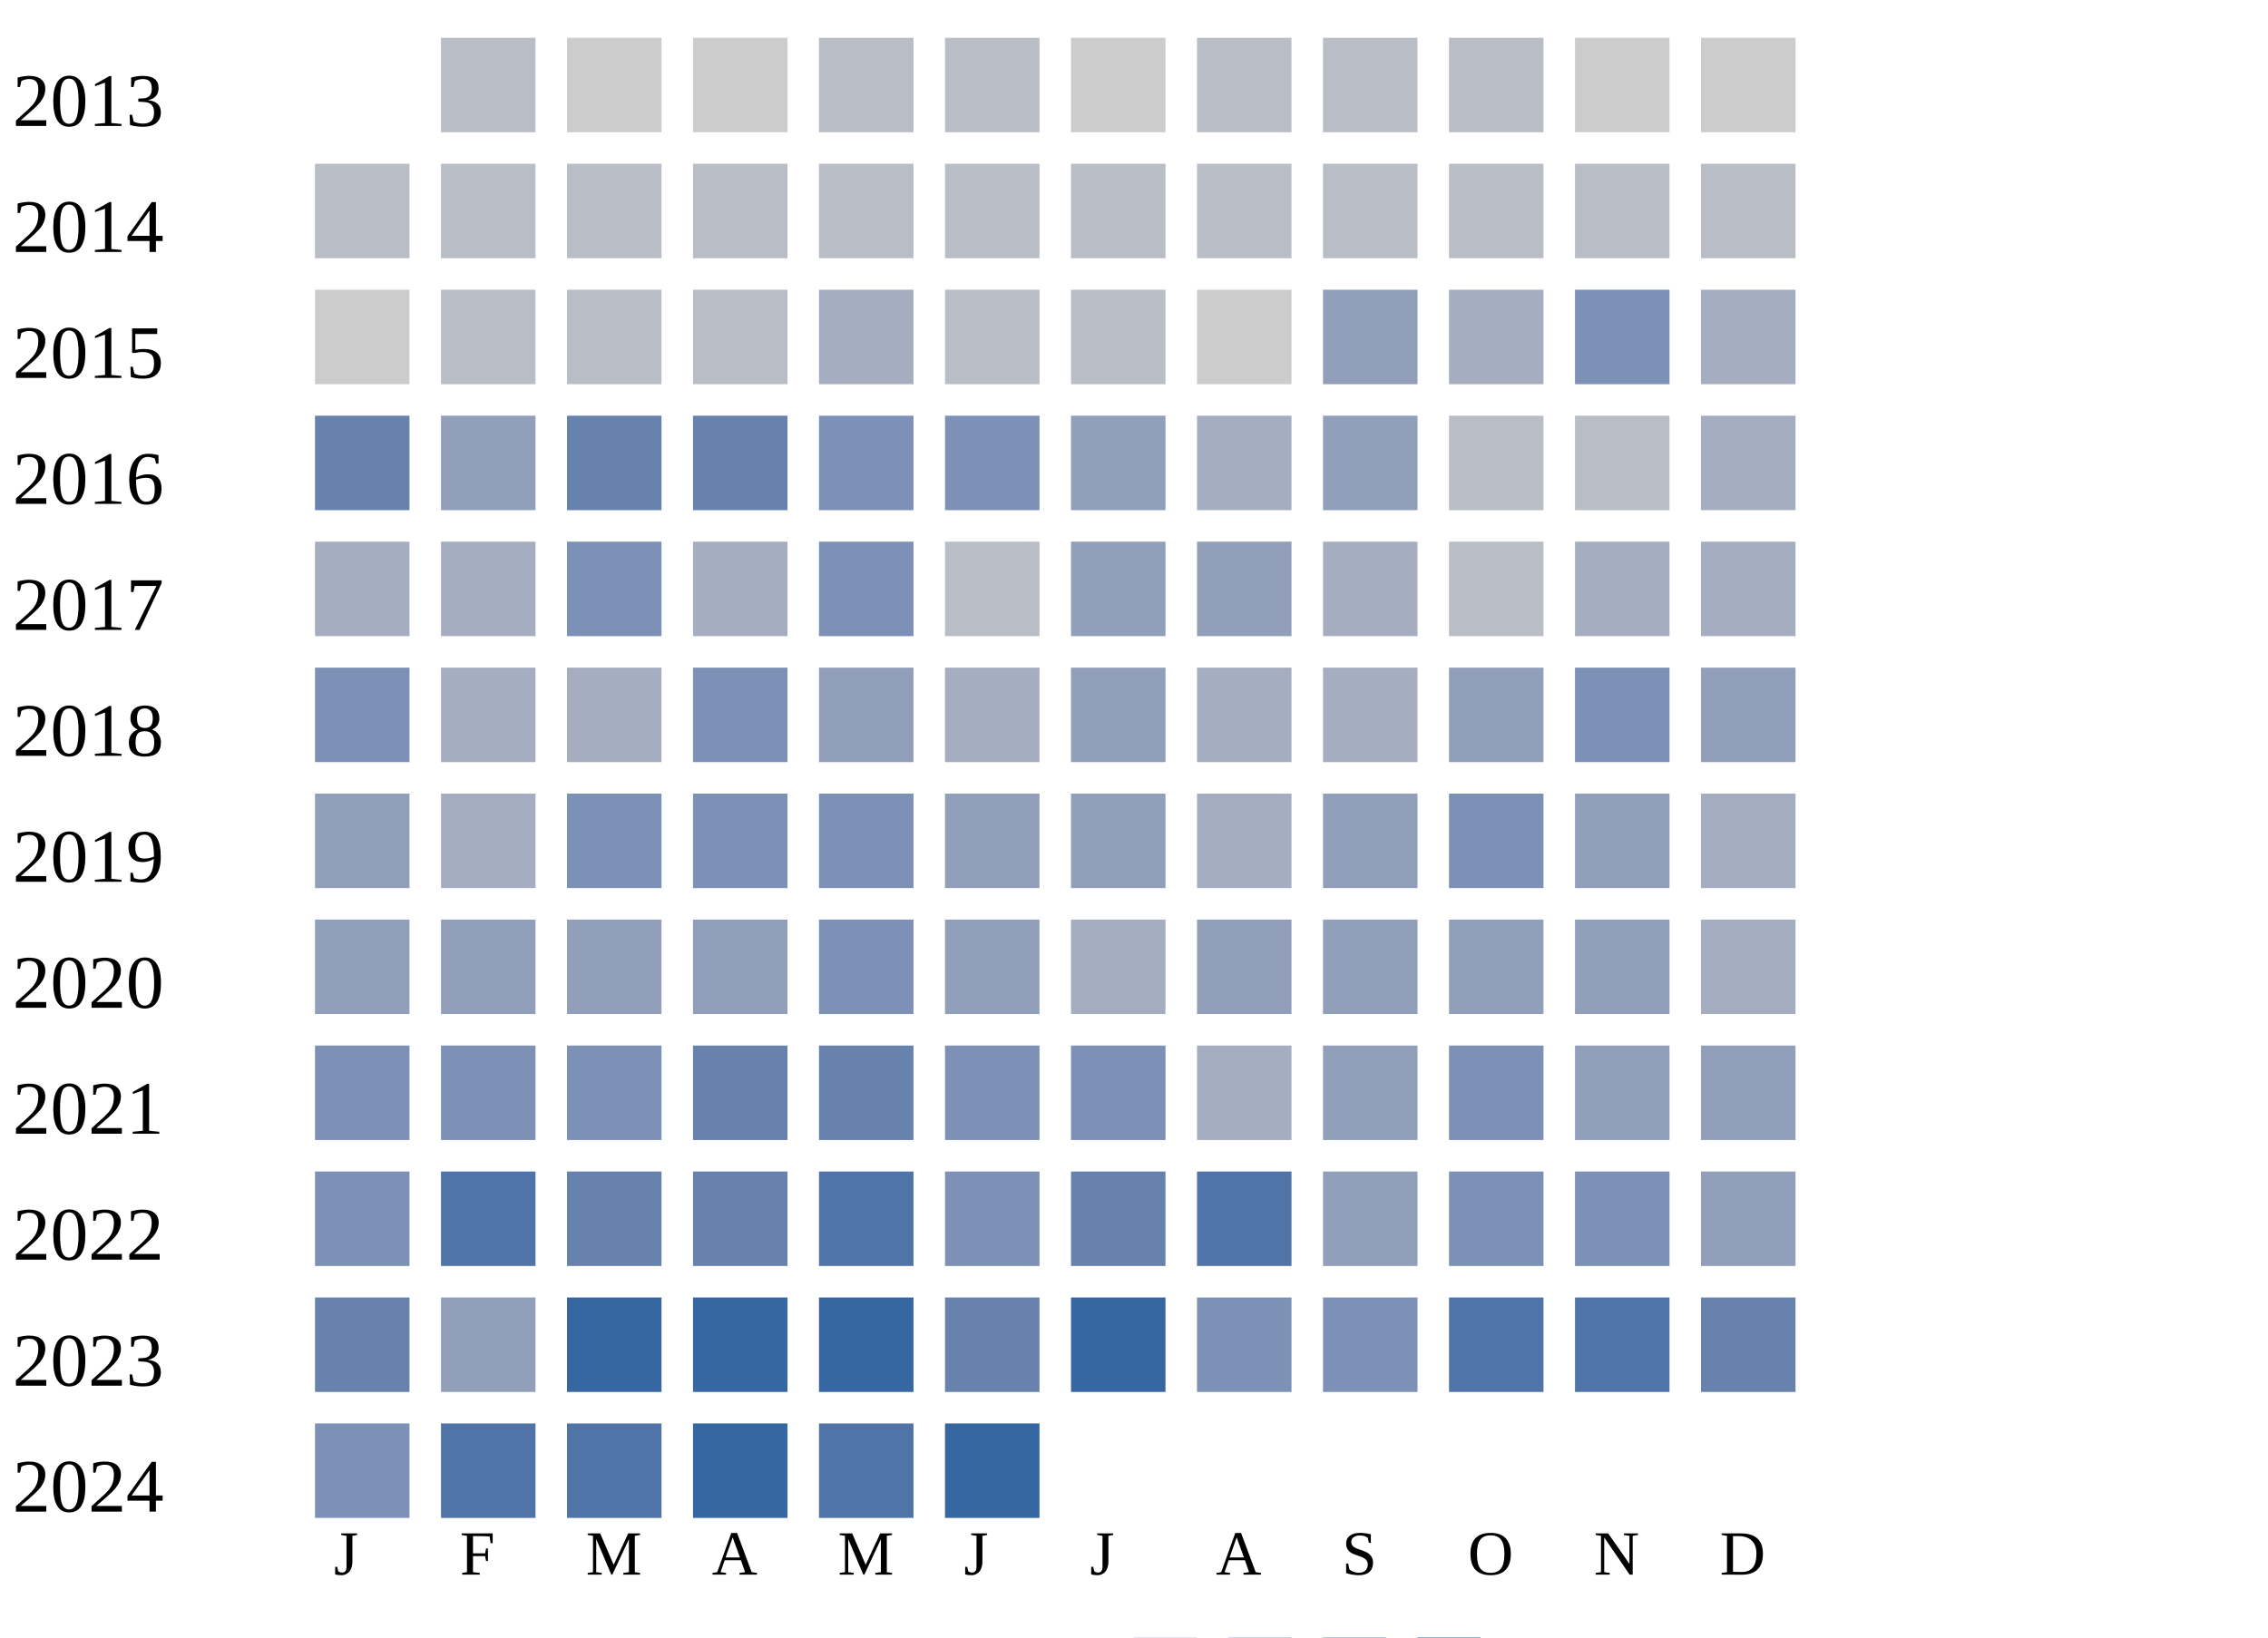
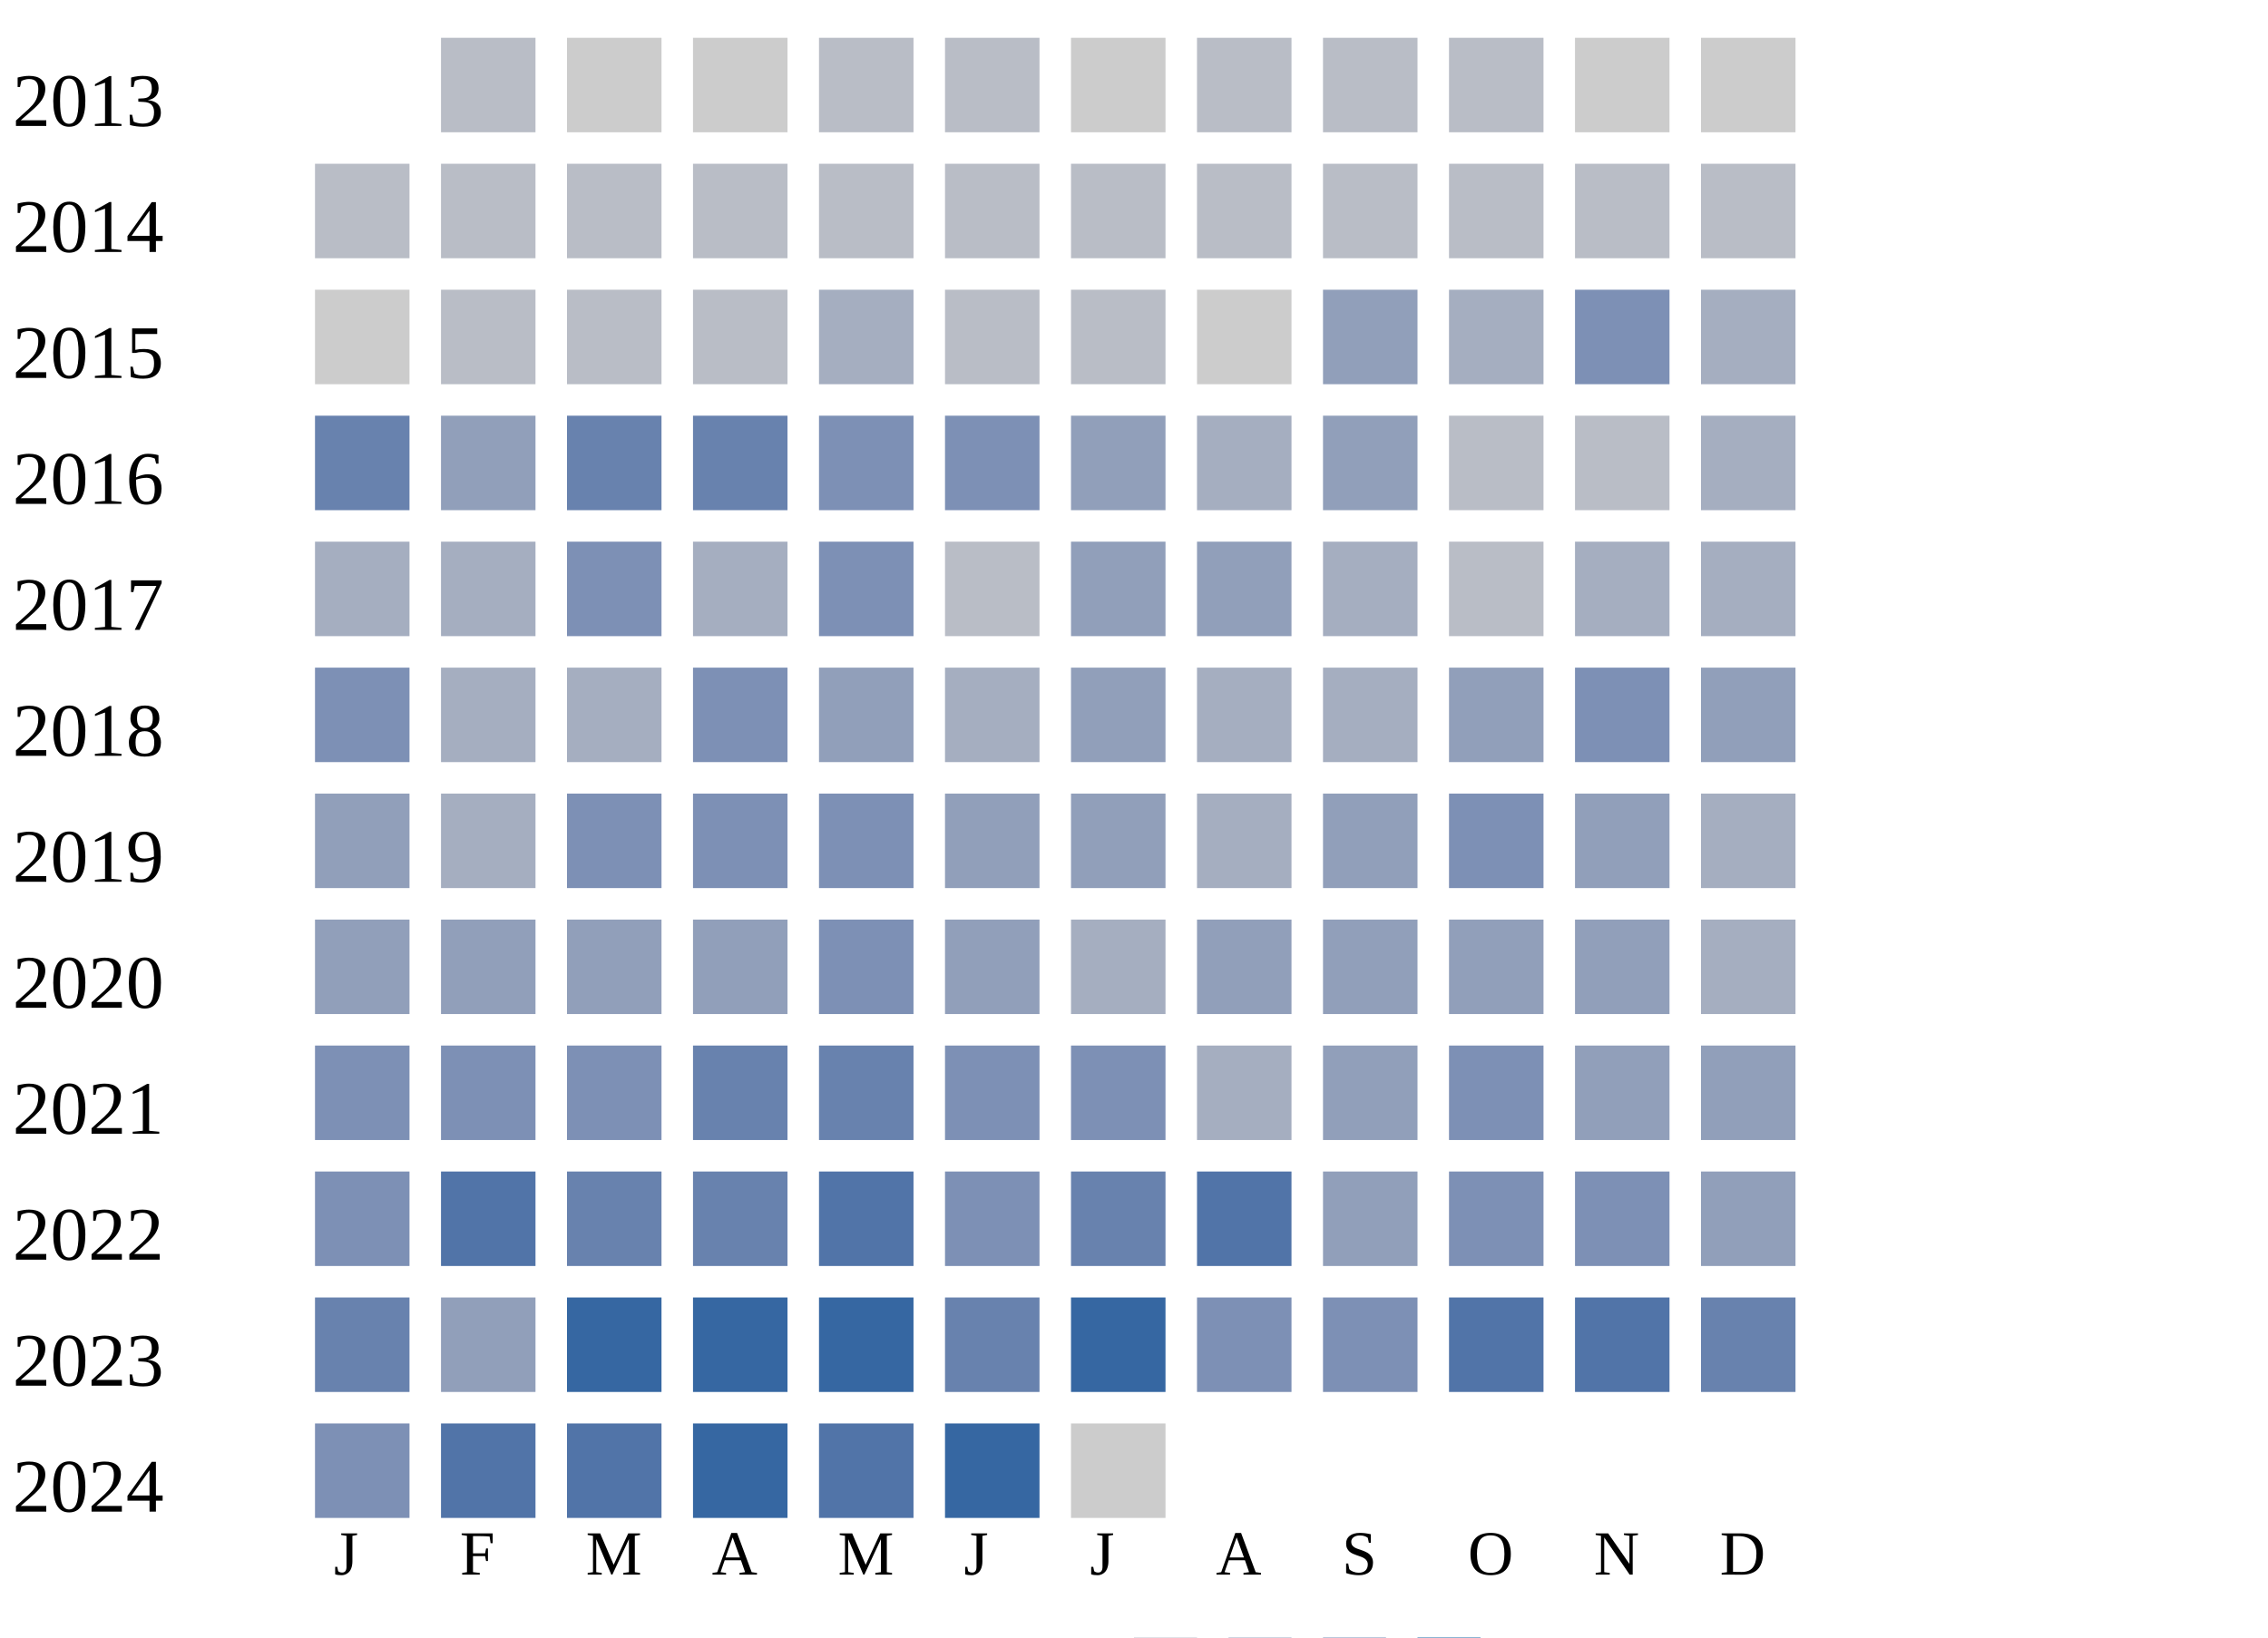
<svg xmlns="http://www.w3.org/2000/svg" width="360" height="260">
  <g transform="translate(0 0)">
    <text x="2" y="20">2013</text>
    <rect x="70" y="6" width="15" height="15" fill="#b9bdc6" />
    <rect x="90" y="6" width="15" height="15" fill="#cccccc" />
    <rect x="110" y="6" width="15" height="15" fill="#cccccc" />
    <rect x="130" y="6" width="15" height="15" fill="#b9bdc6" />
    <rect x="150" y="6" width="15" height="15" fill="#b9bdc6" />
    <rect x="170" y="6" width="15" height="15" fill="#cccccc" />
    <rect x="190" y="6" width="15" height="15" fill="#b9bdc6" />
    <rect x="210" y="6" width="15" height="15" fill="#b9bdc6" />
    <rect x="230" y="6" width="15" height="15" fill="#b9bdc6" />
    <rect x="250" y="6" width="15" height="15" fill="#cccccc" />
    <rect x="270" y="6" width="15" height="15" fill="#cccccc" />
  </g>
  <g transform="translate(0 20)">
    <text x="2" y="20">2014</text>
    <rect x="50" y="6" width="15" height="15" fill="#b9bdc6" />
    <rect x="70" y="6" width="15" height="15" fill="#b9bdc6" />
    <rect x="90" y="6" width="15" height="15" fill="#b9bdc6" />
    <rect x="110" y="6" width="15" height="15" fill="#b9bdc6" />
    <rect x="130" y="6" width="15" height="15" fill="#b9bdc6" />
    <rect x="150" y="6" width="15" height="15" fill="#b9bdc6" />
    <rect x="170" y="6" width="15" height="15" fill="#b9bdc6" />
    <rect x="190" y="6" width="15" height="15" fill="#b9bdc6" />
    <rect x="210" y="6" width="15" height="15" fill="#b9bdc6" />
    <rect x="230" y="6" width="15" height="15" fill="#b9bdc6" />
    <rect x="250" y="6" width="15" height="15" fill="#b9bdc6" />
    <rect x="270" y="6" width="15" height="15" fill="#b9bdc6" />
  </g>
  <g transform="translate(0 40)">
    <text x="2" y="20">2015</text>
    <rect x="50" y="6" width="15" height="15" fill="#cccccc" />
    <rect x="70" y="6" width="15" height="15" fill="#b9bdc6" />
    <rect x="90" y="6" width="15" height="15" fill="#b9bdc6" />
    <rect x="110" y="6" width="15" height="15" fill="#b9bdc6" />
    <rect x="130" y="6" width="15" height="15" fill="#a5aec0" />
    <rect x="150" y="6" width="15" height="15" fill="#b9bdc6" />
    <rect x="170" y="6" width="15" height="15" fill="#b9bdc6" />
    <rect x="190" y="6" width="15" height="15" fill="#cccccc" />
    <rect x="210" y="6" width="15" height="15" fill="#919fba" />
    <rect x="230" y="6" width="15" height="15" fill="#a5aec0" />
    <rect x="250" y="6" width="15" height="15" fill="#7d90b5" />
    <rect x="270" y="6" width="15" height="15" fill="#a5aec0" />
  </g>
  <g transform="translate(0 60)">
    <text x="2" y="20">2016</text>
    <rect x="50" y="6" width="15" height="15" fill="#6882ae" />
    <rect x="70" y="6" width="15" height="15" fill="#919fba" />
    <rect x="90" y="6" width="15" height="15" fill="#6882ae" />
    <rect x="110" y="6" width="15" height="15" fill="#6882ae" />
    <rect x="130" y="6" width="15" height="15" fill="#7d90b5" />
    <rect x="150" y="6" width="15" height="15" fill="#7d90b5" />
    <rect x="170" y="6" width="15" height="15" fill="#919fba" />
    <rect x="190" y="6" width="15" height="15" fill="#a5aec0" />
    <rect x="210" y="6" width="15" height="15" fill="#919fba" />
    <rect x="230" y="6" width="15" height="15" fill="#b9bdc6" />
    <rect x="250" y="6" width="15" height="15" fill="#b9bdc6" />
    <rect x="270" y="6" width="15" height="15" fill="#a5aec0" />
  </g>
  <g transform="translate(0 80)">
    <text x="2" y="20">2017</text>
    <rect x="50" y="6" width="15" height="15" fill="#a5aec0" />
    <rect x="70" y="6" width="15" height="15" fill="#a5aec0" />
    <rect x="90" y="6" width="15" height="15" fill="#7d90b5" />
    <rect x="110" y="6" width="15" height="15" fill="#a5aec0" />
    <rect x="130" y="6" width="15" height="15" fill="#7d90b5" />
    <rect x="150" y="6" width="15" height="15" fill="#b9bdc6" />
    <rect x="170" y="6" width="15" height="15" fill="#919fba" />
    <rect x="190" y="6" width="15" height="15" fill="#919fba" />
    <rect x="210" y="6" width="15" height="15" fill="#a5aec0" />
    <rect x="230" y="6" width="15" height="15" fill="#b9bdc6" />
    <rect x="250" y="6" width="15" height="15" fill="#a5aec0" />
    <rect x="270" y="6" width="15" height="15" fill="#a5aec0" />
  </g>
  <g transform="translate(0 100)">
    <text x="2" y="20">2018</text>
    <rect x="50" y="6" width="15" height="15" fill="#7d90b5" />
    <rect x="70" y="6" width="15" height="15" fill="#a5aec0" />
    <rect x="90" y="6" width="15" height="15" fill="#a5aec0" />
    <rect x="110" y="6" width="15" height="15" fill="#7d90b5" />
    <rect x="130" y="6" width="15" height="15" fill="#919fba" />
    <rect x="150" y="6" width="15" height="15" fill="#a5aec0" />
    <rect x="170" y="6" width="15" height="15" fill="#919fba" />
    <rect x="190" y="6" width="15" height="15" fill="#a5aec0" />
    <rect x="210" y="6" width="15" height="15" fill="#a5aec0" />
    <rect x="230" y="6" width="15" height="15" fill="#919fba" />
    <rect x="250" y="6" width="15" height="15" fill="#7d90b5" />
    <rect x="270" y="6" width="15" height="15" fill="#919fba" />
  </g>
  <g transform="translate(0 120)">
    <text x="2" y="20">2019</text>
    <rect x="50" y="6" width="15" height="15" fill="#919fba" />
    <rect x="70" y="6" width="15" height="15" fill="#a5aec0" />
    <rect x="90" y="6" width="15" height="15" fill="#7d90b5" />
    <rect x="110" y="6" width="15" height="15" fill="#7d90b5" />
    <rect x="130" y="6" width="15" height="15" fill="#7d90b5" />
    <rect x="150" y="6" width="15" height="15" fill="#919fba" />
    <rect x="170" y="6" width="15" height="15" fill="#919fba" />
    <rect x="190" y="6" width="15" height="15" fill="#a5aec0" />
    <rect x="210" y="6" width="15" height="15" fill="#919fba" />
    <rect x="230" y="6" width="15" height="15" fill="#7d90b5" />
    <rect x="250" y="6" width="15" height="15" fill="#919fba" />
    <rect x="270" y="6" width="15" height="15" fill="#a5aec0" />
  </g>
  <g transform="translate(0 140)">
    <text x="2" y="20">2020</text>
    <rect x="50" y="6" width="15" height="15" fill="#919fba" />
    <rect x="70" y="6" width="15" height="15" fill="#919fba" />
    <rect x="90" y="6" width="15" height="15" fill="#919fba" />
    <rect x="110" y="6" width="15" height="15" fill="#919fba" />
    <rect x="130" y="6" width="15" height="15" fill="#7d90b5" />
    <rect x="150" y="6" width="15" height="15" fill="#919fba" />
    <rect x="170" y="6" width="15" height="15" fill="#a5aec0" />
    <rect x="190" y="6" width="15" height="15" fill="#919fba" />
    <rect x="210" y="6" width="15" height="15" fill="#919fba" />
    <rect x="230" y="6" width="15" height="15" fill="#919fba" />
    <rect x="250" y="6" width="15" height="15" fill="#919fba" />
    <rect x="270" y="6" width="15" height="15" fill="#a5aec0" />
  </g>
  <g transform="translate(0 160)">
    <text x="2" y="20">2021</text>
    <rect x="50" y="6" width="15" height="15" fill="#7d90b5" />
    <rect x="70" y="6" width="15" height="15" fill="#7d90b5" />
    <rect x="90" y="6" width="15" height="15" fill="#7d90b5" />
    <rect x="110" y="6" width="15" height="15" fill="#6882ae" />
    <rect x="130" y="6" width="15" height="15" fill="#6882ae" />
    <rect x="150" y="6" width="15" height="15" fill="#7d90b5" />
    <rect x="170" y="6" width="15" height="15" fill="#7d90b5" />
    <rect x="190" y="6" width="15" height="15" fill="#a5aec0" />
    <rect x="210" y="6" width="15" height="15" fill="#919fba" />
    <rect x="230" y="6" width="15" height="15" fill="#7d90b5" />
    <rect x="250" y="6" width="15" height="15" fill="#919fba" />
    <rect x="270" y="6" width="15" height="15" fill="#919fba" />
  </g>
  <g transform="translate(0 180)">
    <text x="2" y="20">2022</text>
    <rect x="50" y="6" width="15" height="15" fill="#7d90b5" />
    <rect x="70" y="6" width="15" height="15" fill="#5174a8" />
    <rect x="90" y="6" width="15" height="15" fill="#6882ae" />
    <rect x="110" y="6" width="15" height="15" fill="#6882ae" />
    <rect x="130" y="6" width="15" height="15" fill="#5174a8" />
    <rect x="150" y="6" width="15" height="15" fill="#7d90b5" />
    <rect x="170" y="6" width="15" height="15" fill="#6882ae" />
    <rect x="190" y="6" width="15" height="15" fill="#5174a8" />
    <rect x="210" y="6" width="15" height="15" fill="#919fba" />
    <rect x="230" y="6" width="15" height="15" fill="#7d90b5" />
    <rect x="250" y="6" width="15" height="15" fill="#7d90b5" />
    <rect x="270" y="6" width="15" height="15" fill="#919fba" />
  </g>
  <g transform="translate(0 200)">
    <text x="2" y="20">2023</text>
    <rect x="50" y="6" width="15" height="15" fill="#6882ae" />
    <rect x="70" y="6" width="15" height="15" fill="#919fba" />
    <rect x="90" y="6" width="15" height="15" fill="#3667a2" />
    <rect x="110" y="6" width="15" height="15" fill="#3667a2" />
    <rect x="130" y="6" width="15" height="15" fill="#3667a2" />
    <rect x="150" y="6" width="15" height="15" fill="#6882ae" />
    <rect x="170" y="6" width="15" height="15" fill="#3667a2" />
    <rect x="190" y="6" width="15" height="15" fill="#7d90b5" />
    <rect x="210" y="6" width="15" height="15" fill="#7d90b5" />
    <rect x="230" y="6" width="15" height="15" fill="#5174a8" />
    <rect x="250" y="6" width="15" height="15" fill="#5174a8" />
    <rect x="270" y="6" width="15" height="15" fill="#6882ae" />
  </g>
  <g transform="translate(0 220)">
    <text x="2" y="20">2024</text>
    <rect x="50" y="6" width="15" height="15" fill="#7d90b5" />
    <rect x="70" y="6" width="15" height="15" fill="#5174a8" />
    <rect x="90" y="6" width="15" height="15" fill="#5174a8" />
    <rect x="110" y="6" width="15" height="15" fill="#3667a2" />
    <rect x="130" y="6" width="15" height="15" fill="#5174a8" />
    <rect x="150" y="6" width="15" height="15" fill="#3667a2" />
+     <rect x="170" y="6" width="15" height="15" fill="#cccccc" />
  </g>
  <text style="font-size: 10px; text-align: center" x="53" y="250">J</text>
  <text style="font-size: 10px; text-align: center" x="73" y="250">F</text>
  <text style="font-size: 10px; text-align: center" x="93" y="250">M</text>
  <text style="font-size: 10px; text-align: center" x="113" y="250">A</text>
  <text style="font-size: 10px; text-align: center" x="133" y="250">M</text>
  <text style="font-size: 10px; text-align: center" x="153" y="250">J</text>
  <text style="font-size: 10px; text-align: center" x="173" y="250">J</text>
  <text style="font-size: 10px; text-align: center" x="193" y="250">A</text>
  <text style="font-size: 10px; text-align: center" x="213" y="250">S</text>
  <text style="font-size: 10px; text-align: center" x="233" y="250">O</text>
  <text style="font-size: 10px; text-align: center" x="253" y="250">N</text>
  <text style="font-size: 10px; text-align: center" x="273" y="250">D</text>
  <text style="font-size: 10px;" x="155" y="269">Less</text>
  <rect fill="#b9bdc6" width="10" height="10" x="180" y="260" />
  <rect fill="#919fba" width="10" height="10" x="195" y="260" />
  <rect fill="#6882ae" width="10" height="10" x="210" y="260" />
  <rect fill="#005a9c" width="10" height="10" x="225" y="260" />
  <text x="240" y="269" style="font-size: 10px;">More</text>
</svg>
